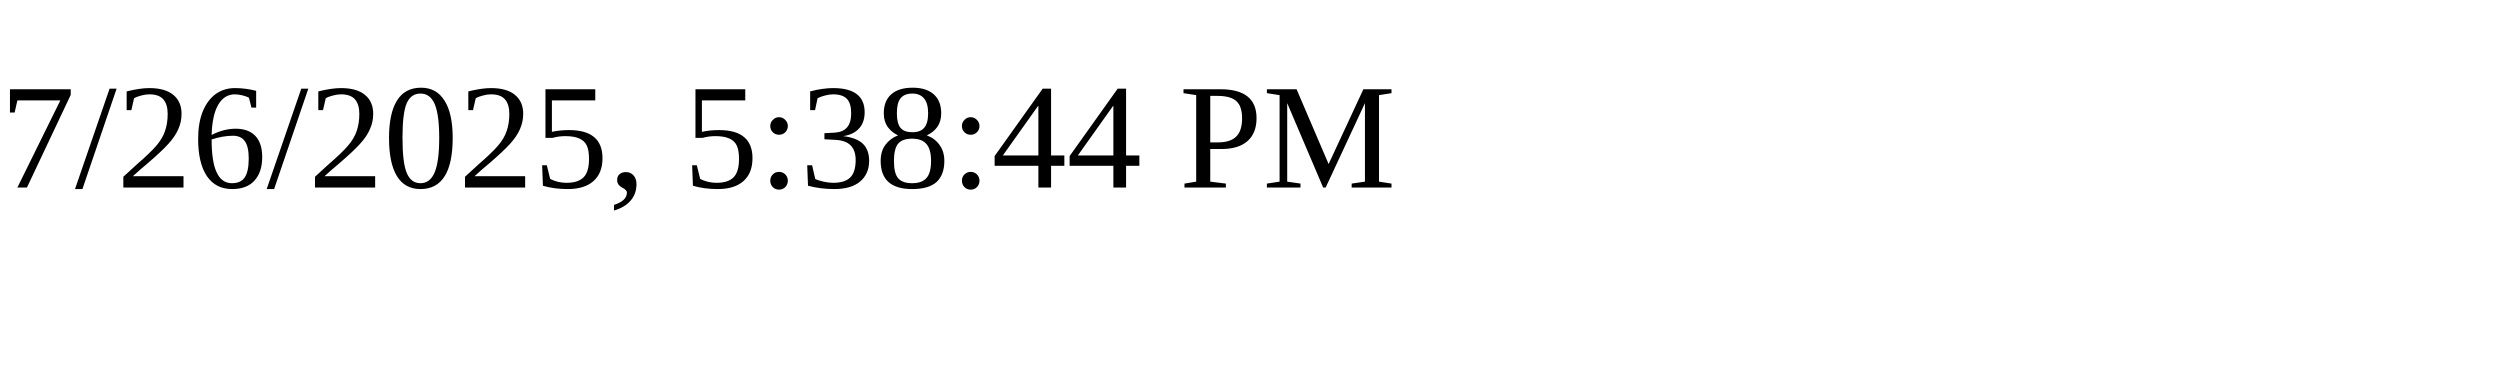
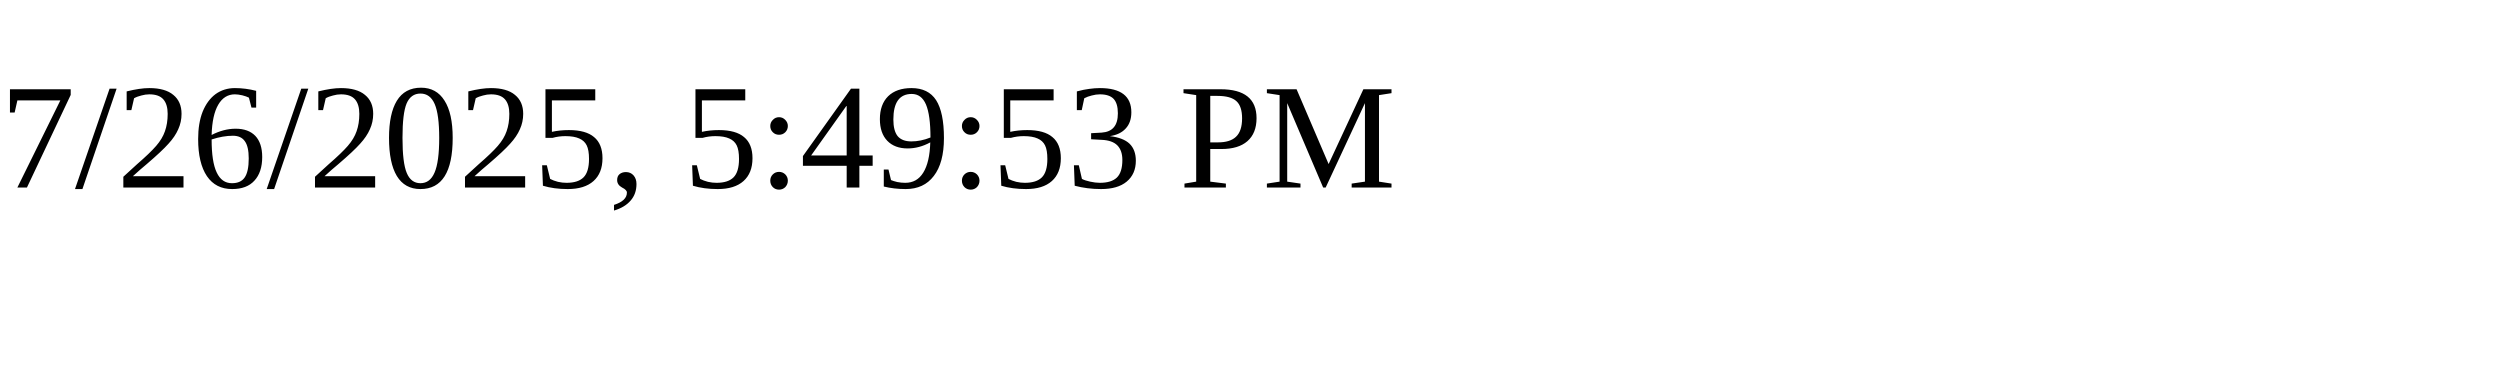
<svg xmlns="http://www.w3.org/2000/svg" height="30" width="200">
-   <text x="0" y="15">7/26/2025, 5:38:44 PM</text>
+   <text x="0" y="15">7/26/2025, 5:49:53 PM</text>
</svg>
